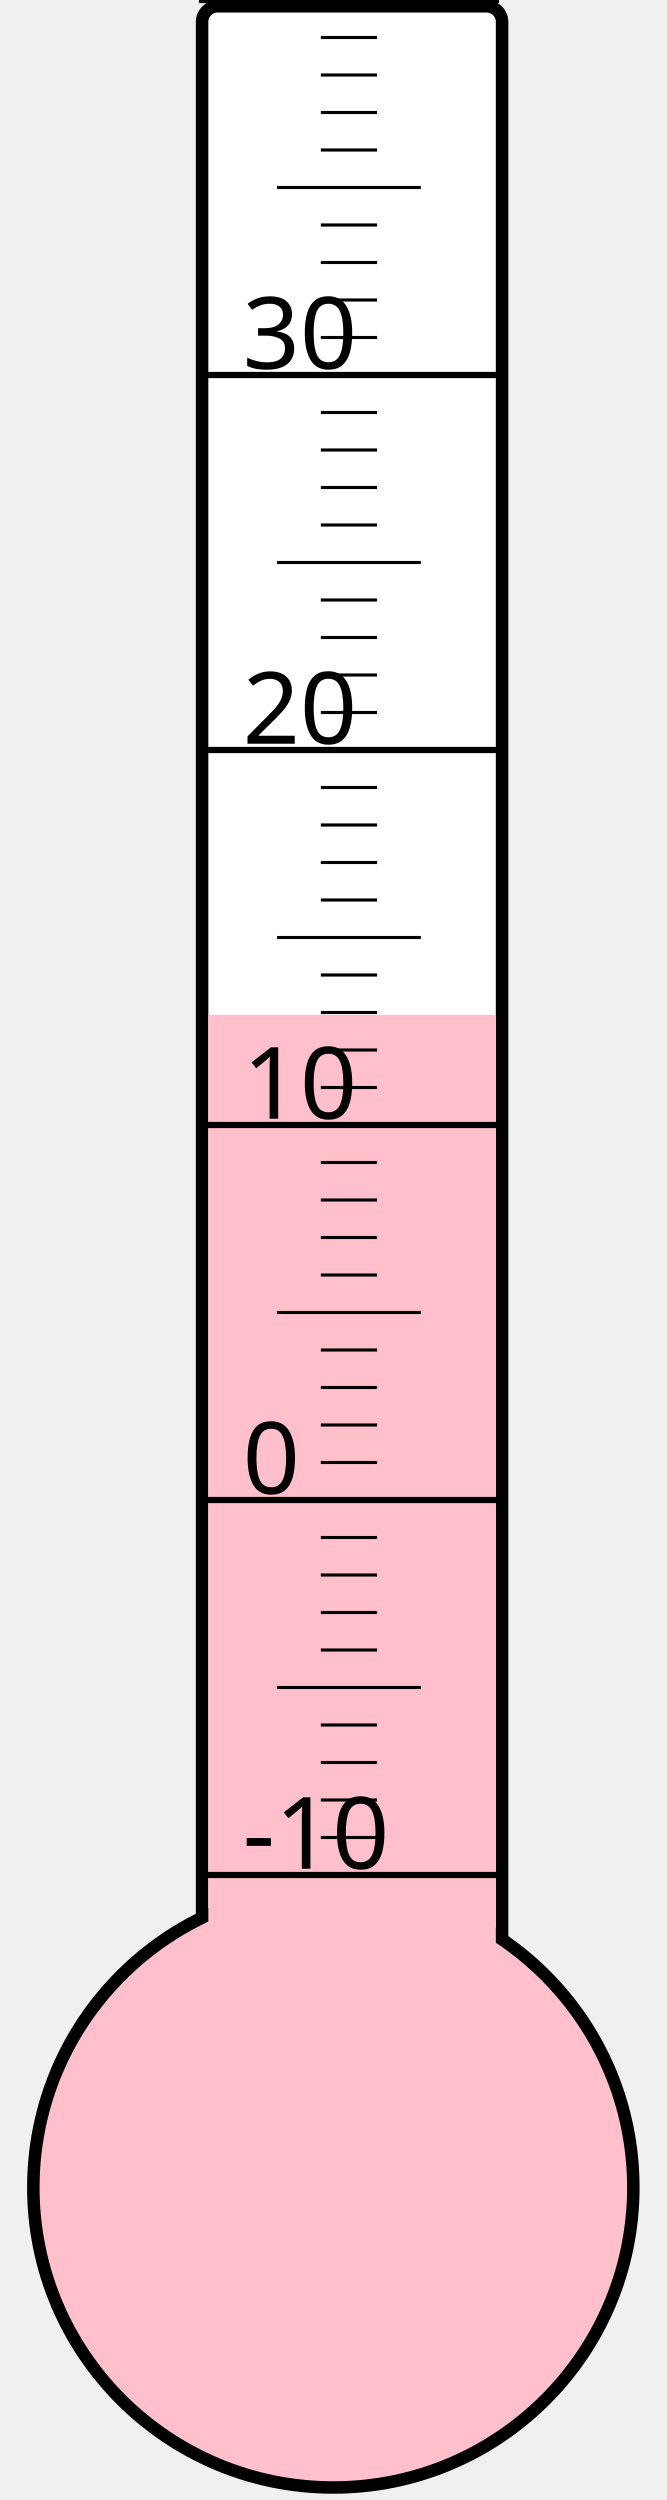
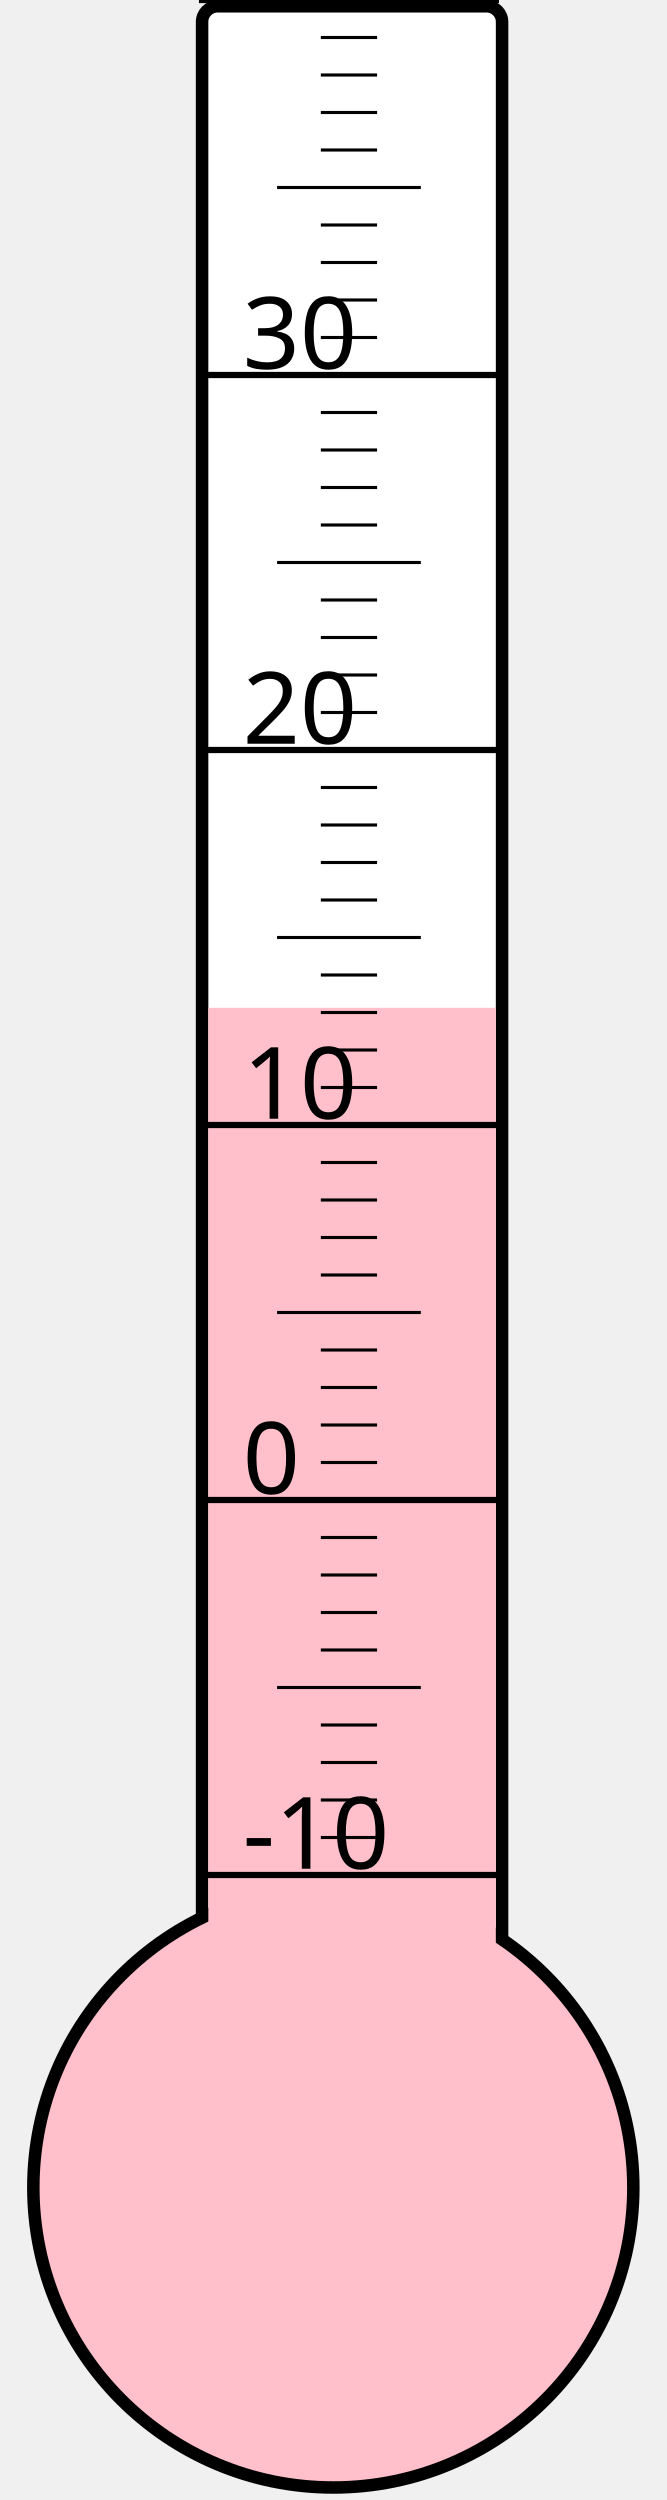
<svg xmlns="http://www.w3.org/2000/svg" width="40px" height="150px" viewBox="0 0 200 800">
  <rect width="200" height="800" x="0" y="0" style="fill: #ffffeb; fill-opacity: 0;" />
  <rect width="96" height="680" x="58" y="2" rx="5" ry="5" style="fill: white; fill-opacity: 1; stroke: black; stroke-width: 4;" />
  <circle cx="100" cy="700" r="96" style="fill: pink; stroke: black; stroke-width: 4;" />
-   <rect width="92" height="375.25" x="60" y="324.75" style="fill: pink; fill-opacity: 1; stroke-width: 0;" />
+   <rect width="92" height="377.5" x="60" y="322.5" style="fill: pink; fill-opacity: 1; stroke-width: 0;" />
  <text x="71" y="598" style="font-family: sans-serif; font-size: 24pt;">-10</text>
  <text x="71" y="478" style="font-family: sans-serif; font-size: 24pt;">0</text>
  <text x="71" y="358" style="font-family: sans-serif; font-size: 24pt;">10</text>
  <text x="71" y="238" style="font-family: sans-serif; font-size: 24pt;">20</text>
  <text x="71" y="118" style="font-family: sans-serif; font-size: 24pt;">30</text>
  <g style="stroke: black;">
    <line x1="57" y1="600" x2="153" y2="600" style="stroke-width: 2;" />
    <line x1="96" y1="588" x2="114" y2="588" style="stroke-width: 1;" />
    <line x1="96" y1="576" x2="114" y2="576" style="stroke-width: 1;" />
    <line x1="96" y1="564" x2="114" y2="564" style="stroke-width: 1;" />
    <line x1="96" y1="552" x2="114" y2="552" style="stroke-width: 1;" />
    <line x1="82" y1="540" x2="128" y2="540" style="stroke-width: 1;" />
    <line x1="96" y1="528" x2="114" y2="528" style="stroke-width: 1;" />
    <line x1="96" y1="516" x2="114" y2="516" style="stroke-width: 1;" />
    <line x1="96" y1="504" x2="114" y2="504" style="stroke-width: 1;" />
    <line x1="96" y1="492" x2="114" y2="492" style="stroke-width: 1;" />
    <line x1="57" y1="480" x2="153" y2="480" style="stroke-width: 2;" />
    <line x1="96" y1="468" x2="114" y2="468" style="stroke-width: 1;" />
    <line x1="96" y1="456" x2="114" y2="456" style="stroke-width: 1;" />
    <line x1="96" y1="444" x2="114" y2="444" style="stroke-width: 1;" />
    <line x1="96" y1="432" x2="114" y2="432" style="stroke-width: 1;" />
    <line x1="82" y1="420" x2="128" y2="420" style="stroke-width: 1;" />
    <line x1="96" y1="408" x2="114" y2="408" style="stroke-width: 1;" />
    <line x1="96" y1="396" x2="114" y2="396" style="stroke-width: 1;" />
    <line x1="96" y1="384" x2="114" y2="384" style="stroke-width: 1;" />
    <line x1="96" y1="372" x2="114" y2="372" style="stroke-width: 1;" />
    <line x1="57" y1="360" x2="153" y2="360" style="stroke-width: 2;" />
    <line x1="96" y1="348" x2="114" y2="348" style="stroke-width: 1;" />
    <line x1="96" y1="336" x2="114" y2="336" style="stroke-width: 1;" />
    <line x1="96" y1="324" x2="114" y2="324" style="stroke-width: 1;" />
    <line x1="96" y1="312" x2="114" y2="312" style="stroke-width: 1;" />
    <line x1="82" y1="300" x2="128" y2="300" style="stroke-width: 1;" />
    <line x1="96" y1="288" x2="114" y2="288" style="stroke-width: 1;" />
    <line x1="96" y1="276" x2="114" y2="276" style="stroke-width: 1;" />
    <line x1="96" y1="264" x2="114" y2="264" style="stroke-width: 1;" />
    <line x1="96" y1="252" x2="114" y2="252" style="stroke-width: 1;" />
    <line x1="57" y1="240" x2="153" y2="240" style="stroke-width: 2;" />
    <line x1="96" y1="228" x2="114" y2="228" style="stroke-width: 1;" />
    <line x1="96" y1="216" x2="114" y2="216" style="stroke-width: 1;" />
    <line x1="96" y1="204" x2="114" y2="204" style="stroke-width: 1;" />
    <line x1="96" y1="192" x2="114" y2="192" style="stroke-width: 1;" />
    <line x1="82" y1="180" x2="128" y2="180" style="stroke-width: 1;" />
    <line x1="96" y1="168" x2="114" y2="168" style="stroke-width: 1;" />
    <line x1="96" y1="156" x2="114" y2="156" style="stroke-width: 1;" />
    <line x1="96" y1="144" x2="114" y2="144" style="stroke-width: 1;" />
    <line x1="96" y1="132" x2="114" y2="132" style="stroke-width: 1;" />
    <line x1="57" y1="120" x2="153" y2="120" style="stroke-width: 2;" />
    <line x1="96" y1="108" x2="114" y2="108" style="stroke-width: 1;" />
    <line x1="96" y1="96" x2="114" y2="96" style="stroke-width: 1;" />
    <line x1="96" y1="84" x2="114" y2="84" style="stroke-width: 1;" />
    <line x1="96" y1="72" x2="114" y2="72" style="stroke-width: 1;" />
    <line x1="82" y1="60" x2="128" y2="60" style="stroke-width: 1;" />
    <line x1="96" y1="48" x2="114" y2="48" style="stroke-width: 1;" />
    <line x1="96" y1="36" x2="114" y2="36" style="stroke-width: 1;" />
    <line x1="96" y1="24" x2="114" y2="24" style="stroke-width: 1;" />
    <line x1="96" y1="12" x2="114" y2="12" style="stroke-width: 1;" />
    <line x1="57" y1="0" x2="153" y2="0" style="stroke-width: 2;" />
  </g>
</svg>
